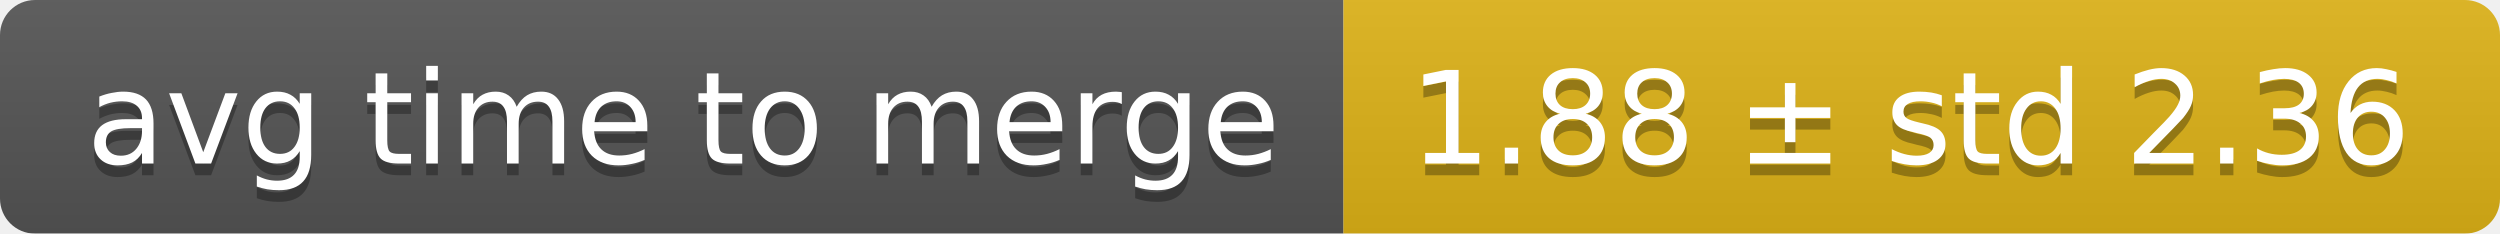
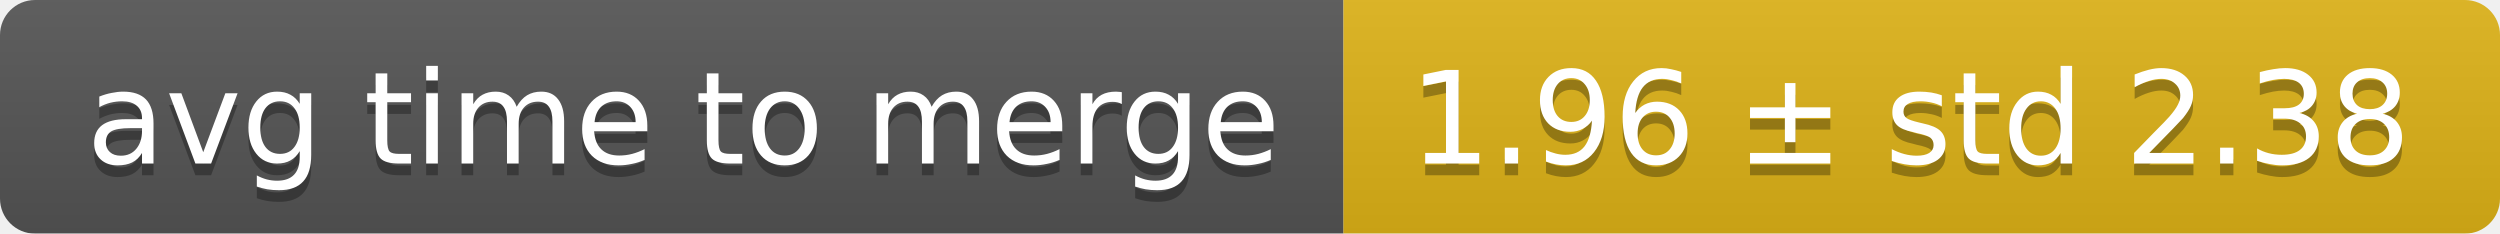
<svg xmlns="http://www.w3.org/2000/svg" width="214" height="20">
  <linearGradient id="smooth" x2="0" y2="100%">
    <stop offset="0" stop-color="#bbb" stop-opacity=".1" />
    <stop offset="1" stop-opacity=".1" />
  </linearGradient>
  <mask id="round">
    <rect width="214" height="20" rx="3" fill="#fff" />
  </mask>
  <g mask="url(#round)">
    <rect width="115" height="20" fill="#555" />
    <rect x="115" width="99" height="20" fill="#dfb317" />
    <rect width="214" height="20" fill="url(#smooth)" />
  </g>
  <g fill="#fff" text-anchor="middle" font-family="DejaVu Sans,Verdana,Geneva,sans-serif" font-size="11">
    <text x="58.5" y="15" fill="#010101" fill-opacity=".3">avg time to merge</text>
    <text x="58.5" y="14">avg time to merge</text>
-     <text x="163.5" y="15" fill="#010101" fill-opacity=".3">1.88 ± std 2.36</text>
-     <text x="163.5" y="14">1.88 ± std 2.36</text>
+     <text x="163.5" y="15" fill="#010101" fill-opacity=".3">1.96 ± std 2.38</text>
+     <text x="163.5" y="14">1.96 ± std 2.38</text>
  </g>
</svg>
